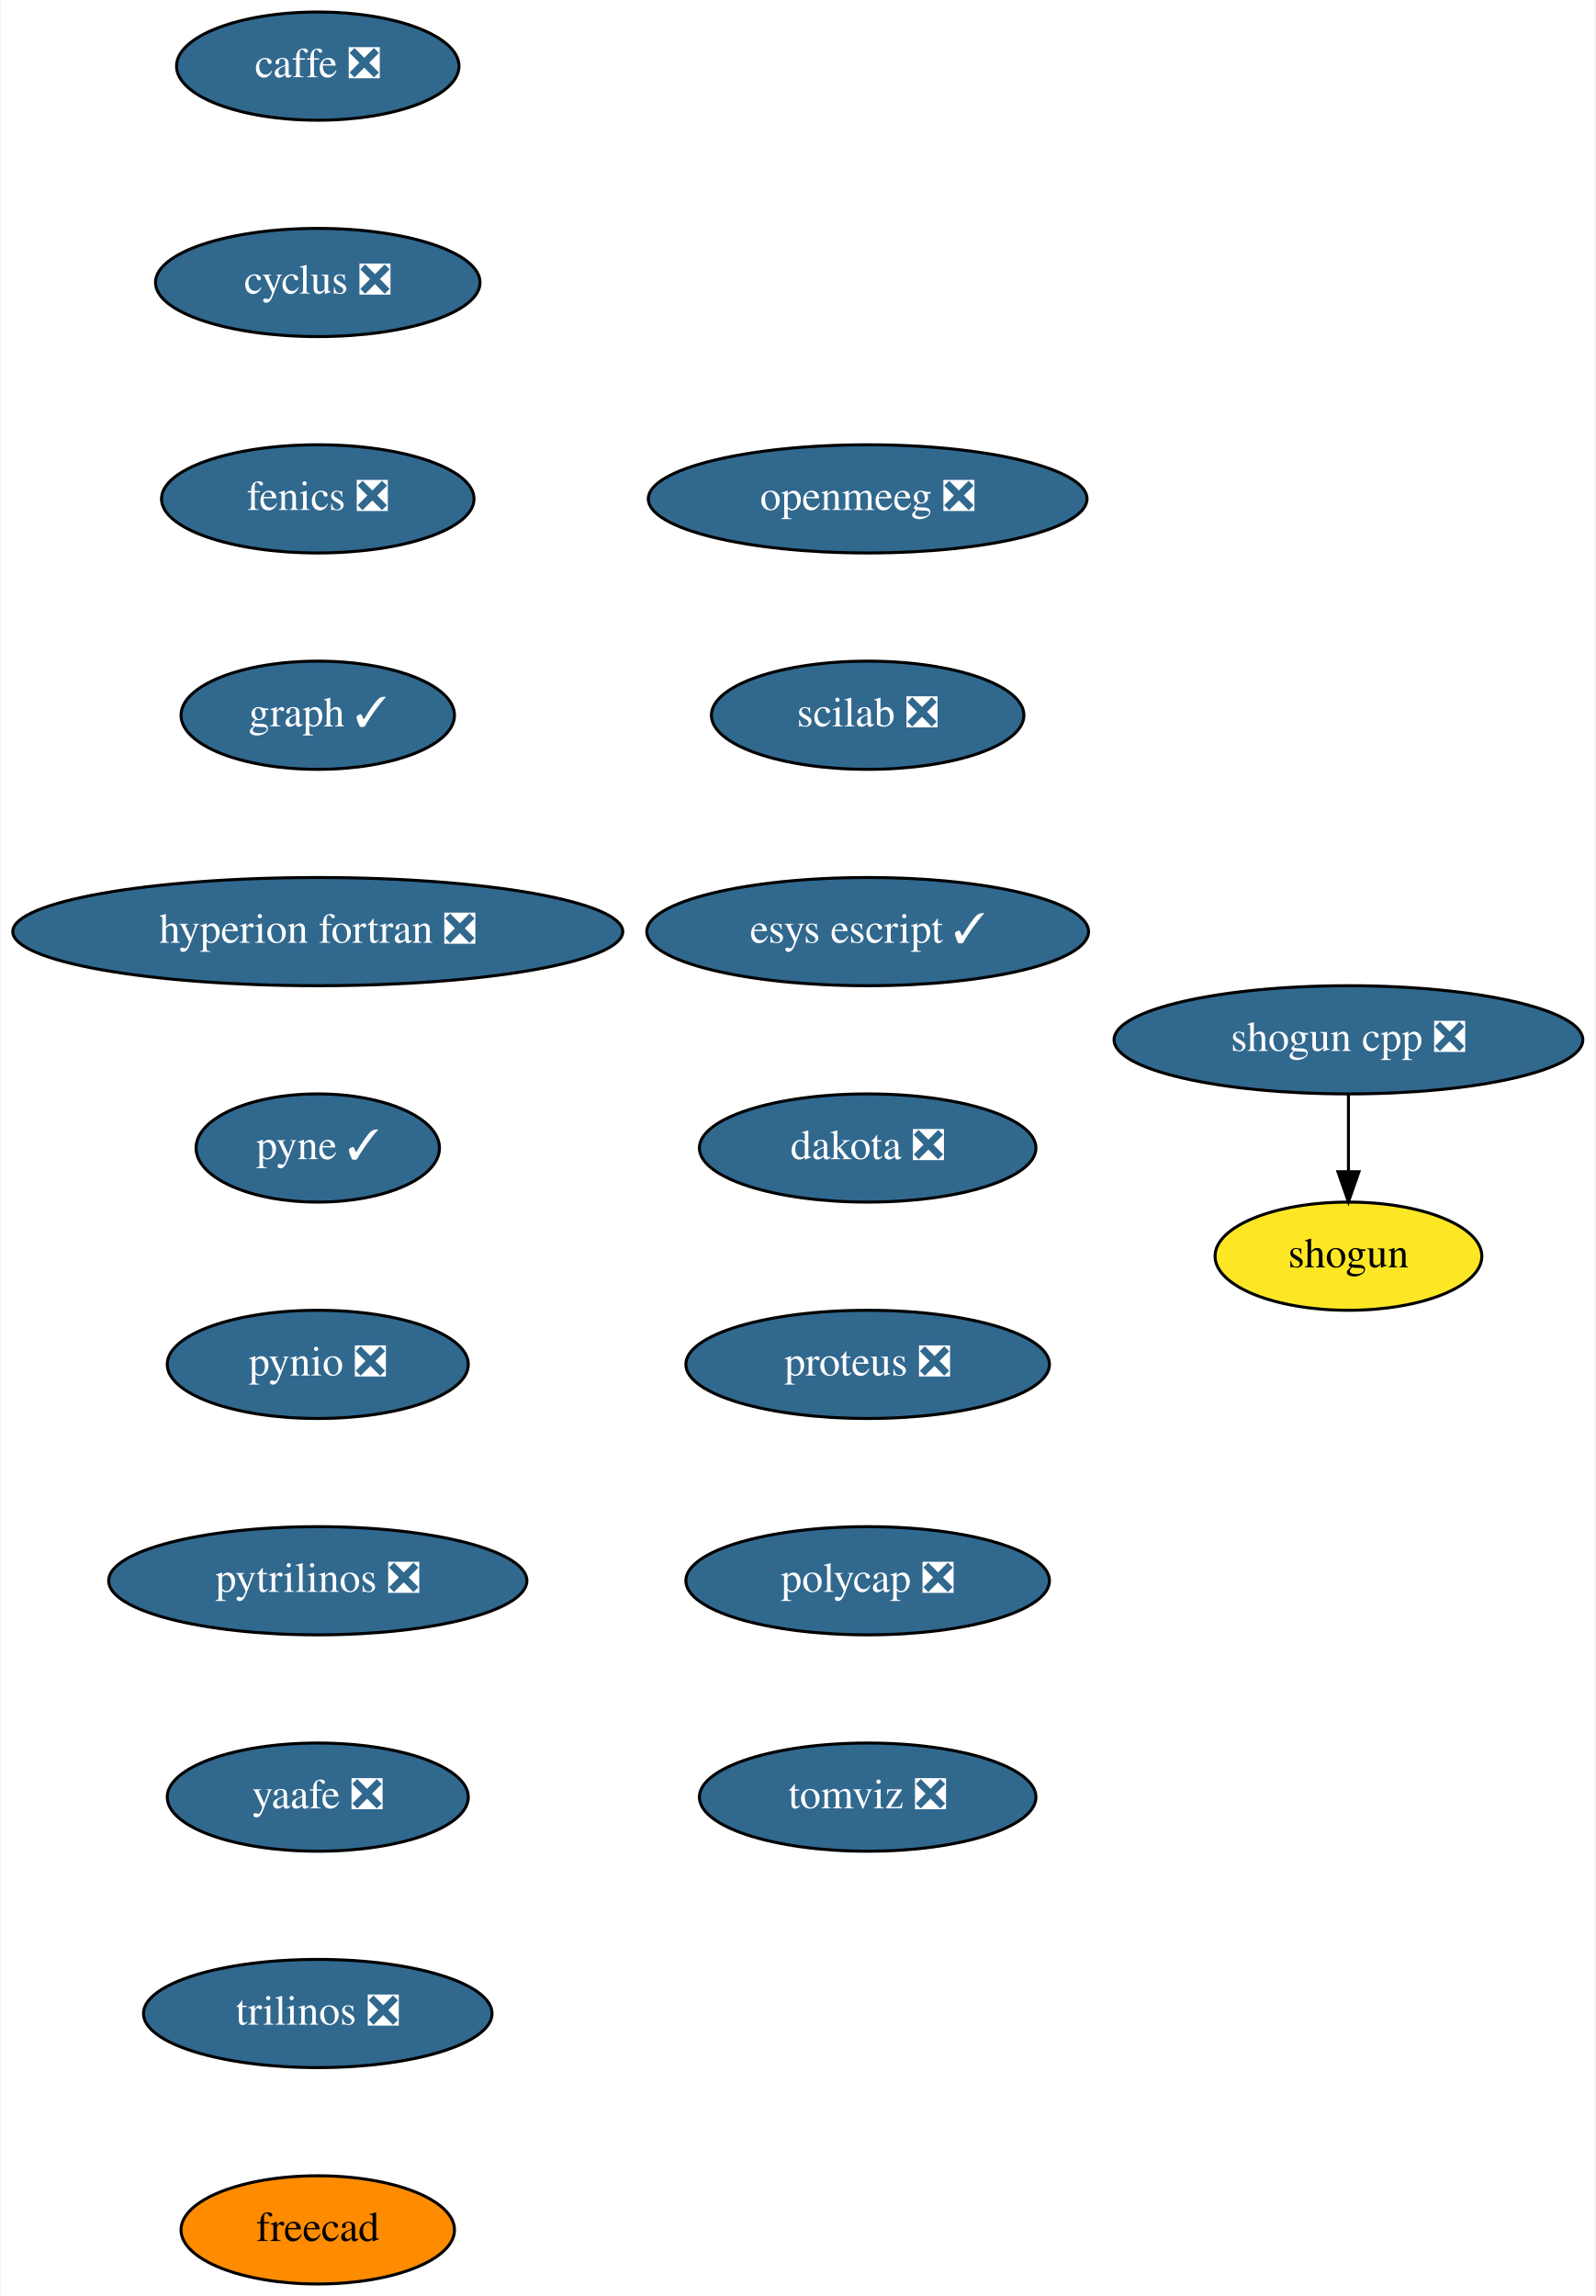
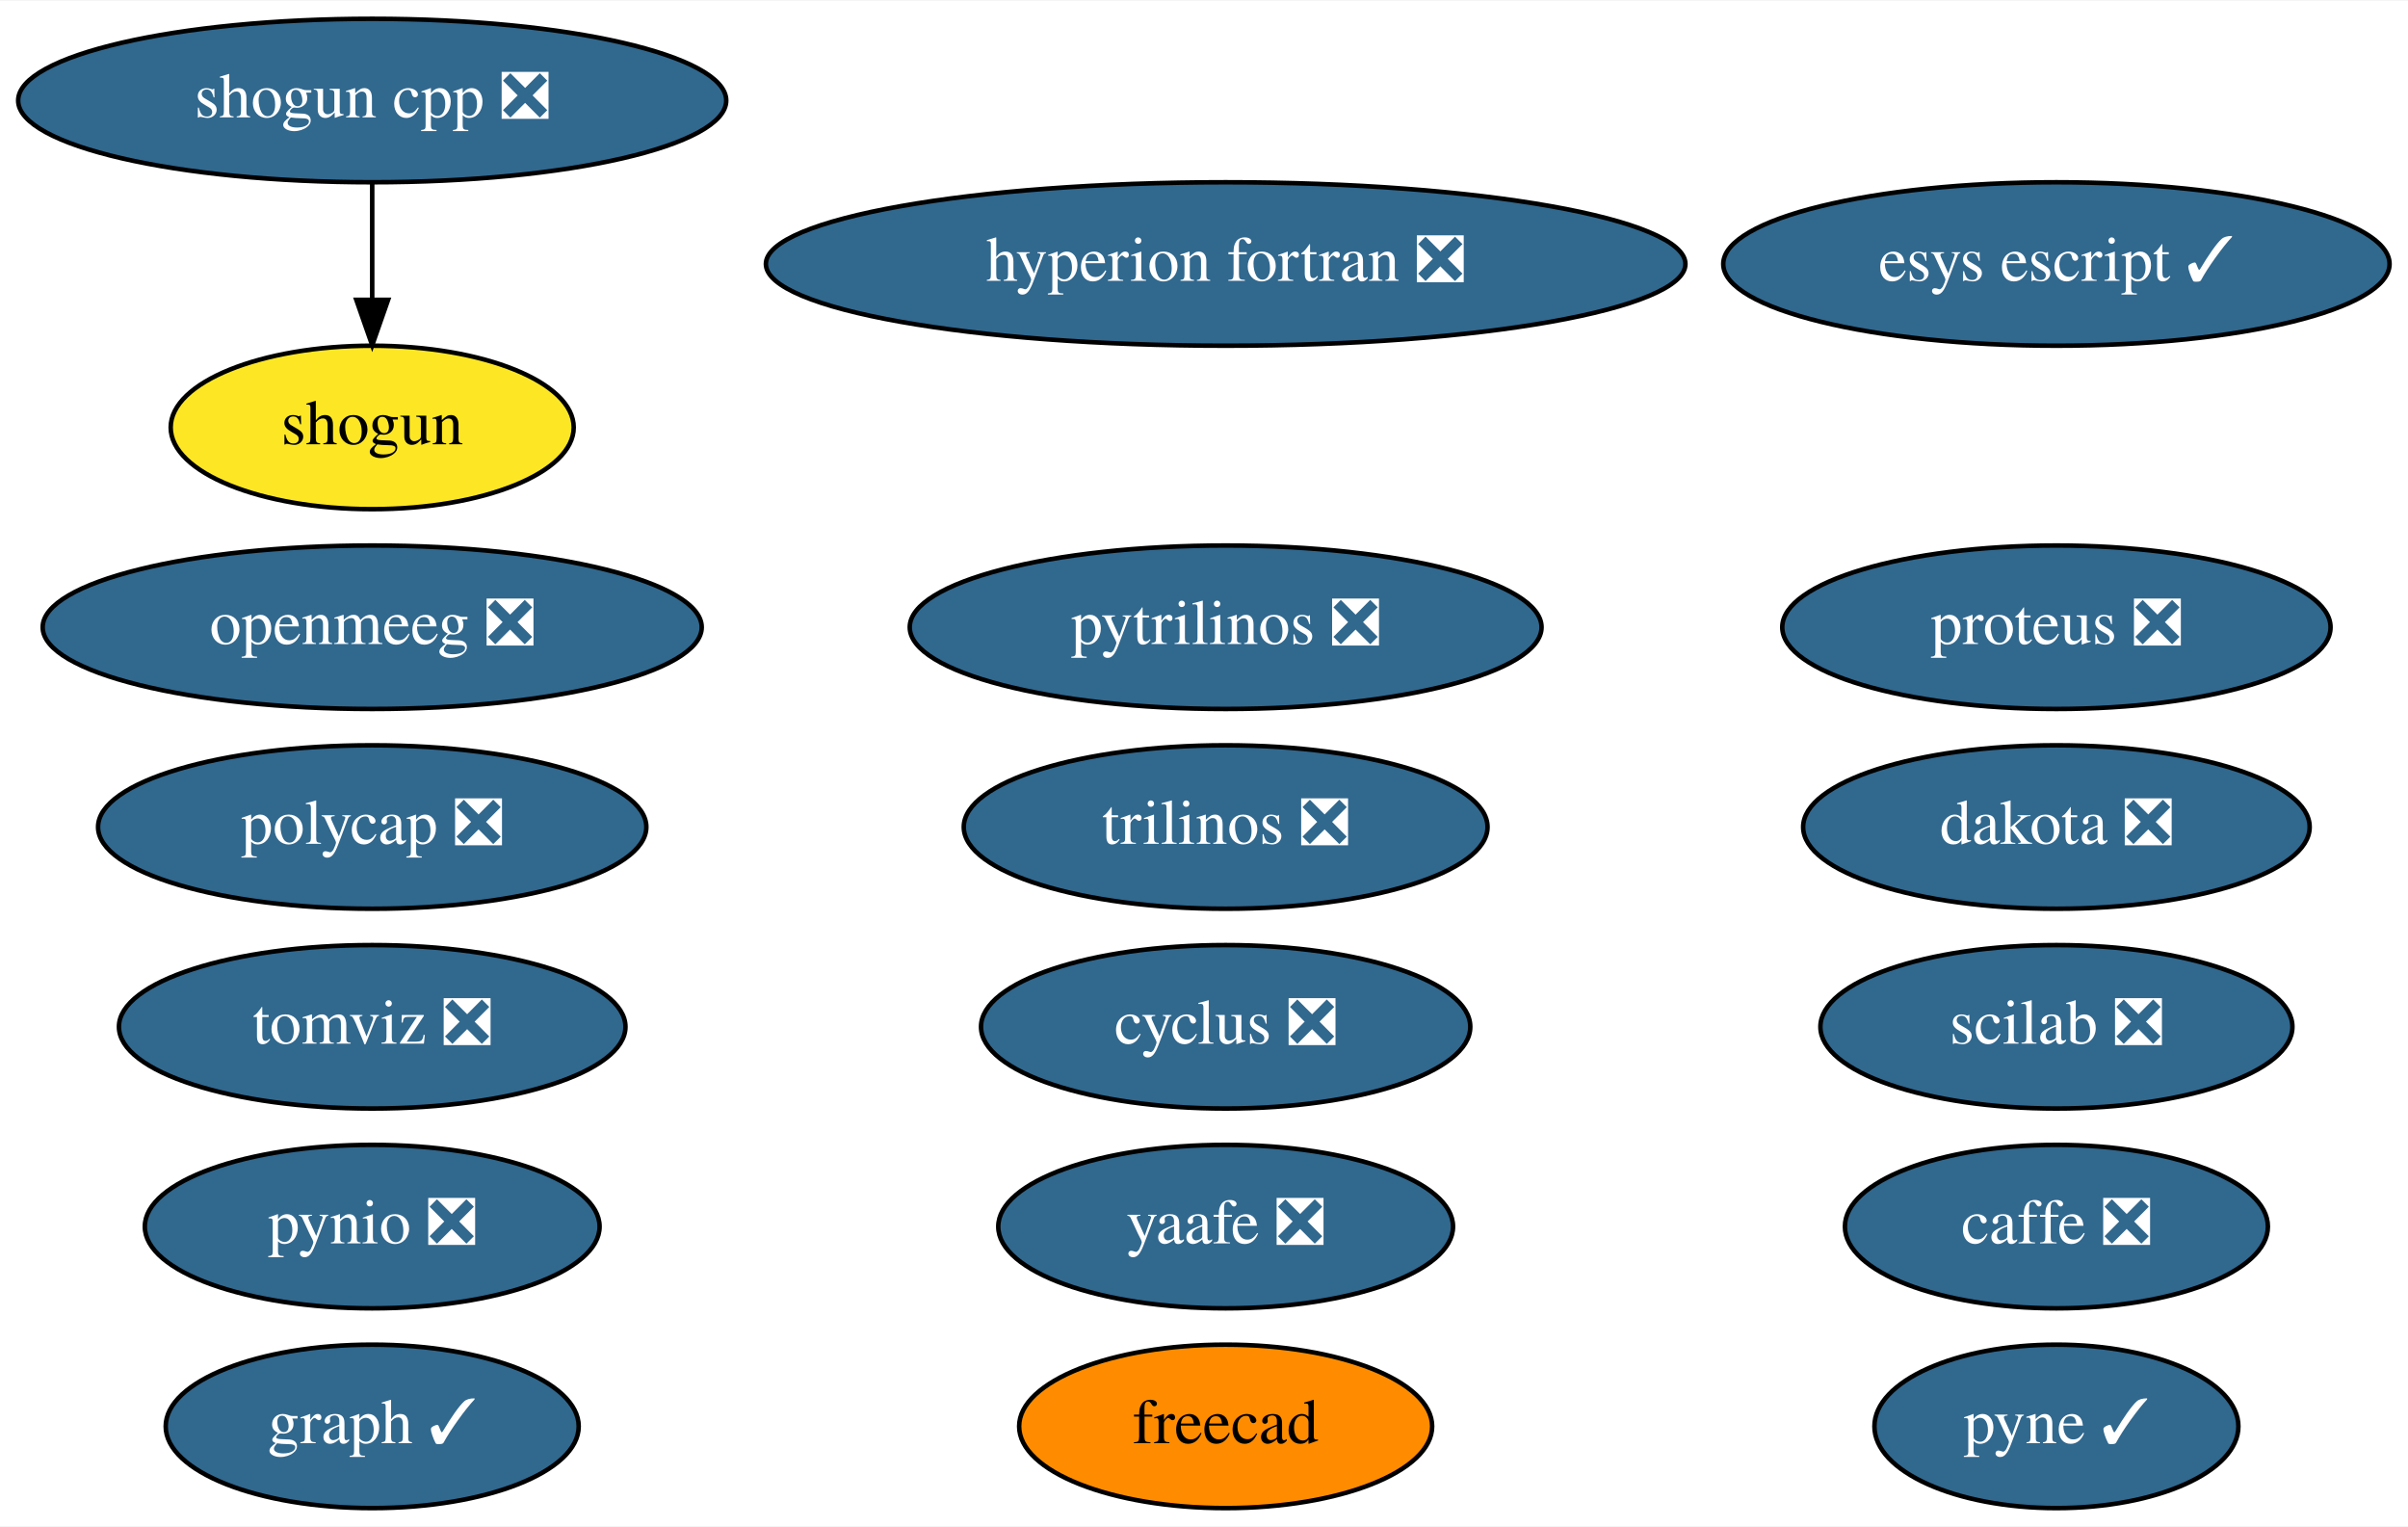
- <svg xmlns="http://www.w3.org/2000/svg" xmlns:xlink="http://www.w3.org/1999/xlink" width="531pt" height="764pt" viewBox="0.00 0.00 530.50 764.00">
-   <g id="graph0" class="graph" transform="scale(1 1) rotate(0) translate(4 760)">
-     <polygon fill="white" stroke="transparent" points="-4,4 -4,-760 526.5,-760 526.5,4 -4,4" />
+ <svg xmlns="http://www.w3.org/2000/svg" xmlns:xlink="http://www.w3.org/1999/xlink" width="530pt" height="336pt" viewBox="0.00 0.00 530.44 336.00">
+   <g id="graph0" class="graph" transform="scale(1 1) rotate(0) translate(4 332)">
+     <polygon fill="white" stroke="transparent" points="-4,4 -4,-332 526.44,-332 526.44,4 -4,4" />
    <g id="node1" class="node">
      <g id="a_node1">
        <a xlink:href="https://github.com/conda-forge/caffe-feedstock/pull/72" xlink:title="caffe ❎">
-           <ellipse fill="#31688e" stroke="black" cx="101.5" cy="-738" rx="47" ry="18" />
-           <text text-anchor="middle" x="101.5" y="-734.3" font-family="Times,serif" font-size="14.00" fill="white">caffe ❎</text>
+           <ellipse fill="#31688e" stroke="black" cx="448.99" cy="-62" rx="46.59" ry="18" />
+           <text text-anchor="middle" x="448.99" y="-58.3" font-family="Times,serif" font-size="14.00" fill="white">caffe ❎</text>
        </a>
      </g>
    </g>
    <g id="node2" class="node">
      <g id="a_node2">
        <a xlink:href="https://github.com/conda-forge/cyclus-feedstock/pull/63" xlink:title="cyclus ❎">
-           <ellipse fill="#31688e" stroke="black" cx="101.5" cy="-666" rx="54" ry="18" />
-           <text text-anchor="middle" x="101.5" y="-662.3" font-family="Times,serif" font-size="14.00" fill="white">cyclus ❎</text>
+           <ellipse fill="#31688e" stroke="black" cx="265.99" cy="-106" rx="53.89" ry="18" />
+           <text text-anchor="middle" x="265.99" y="-102.3" font-family="Times,serif" font-size="14.00" fill="white">cyclus ❎</text>
        </a>
      </g>
    </g>
    <g id="node3" class="node">
      <g id="a_node3">
-         <a xlink:href="https://github.com/conda-forge/fenics-feedstock/pull/151" xlink:title="fenics ❎">
-           <ellipse fill="#31688e" stroke="black" cx="101.5" cy="-594" rx="52" ry="18" />
-           <text text-anchor="middle" x="101.5" y="-590.3" font-family="Times,serif" font-size="14.00" fill="white">fenics ❎</text>
+         <a xlink:href="https://github.com/conda-forge/graph-feedstock/pull/6" xlink:title="graph ✓">
+           <ellipse fill="#31688e" stroke="black" cx="77.99" cy="-18" rx="45.49" ry="18" />
+           <text text-anchor="middle" x="77.99" y="-14.3" font-family="Times,serif" font-size="14.00" fill="white">graph ✓</text>
        </a>
      </g>
    </g>
    <g id="node4" class="node">
      <g id="a_node4">
-         <a xlink:href="https://github.com/conda-forge/graph-feedstock/pull/6" xlink:title="graph ✓">
-           <ellipse fill="#31688e" stroke="black" cx="101.5" cy="-522" rx="45.5" ry="18" />
-           <text text-anchor="middle" x="101.5" y="-518.3" font-family="Times,serif" font-size="14.00" fill="white">graph ✓</text>
+         <a xlink:href="https://github.com/conda-forge/hyperion-fortran-feedstock/pull/21" xlink:title="hyperion fortran ❎">
+           <ellipse fill="#31688e" stroke="black" cx="265.99" cy="-274" rx="101.28" ry="18" />
+           <text text-anchor="middle" x="265.99" y="-270.3" font-family="Times,serif" font-size="14.00" fill="white">hyperion fortran ❎</text>
        </a>
      </g>
    </g>
    <g id="node5" class="node">
      <g id="a_node5">
-         <a xlink:href="https://github.com/conda-forge/hyperion-fortran-feedstock/pull/21" xlink:title="hyperion fortran ❎">
-           <ellipse fill="#31688e" stroke="black" cx="101.5" cy="-450" rx="101.5" ry="18" />
-           <text text-anchor="middle" x="101.5" y="-446.3" font-family="Times,serif" font-size="14.00" fill="white">hyperion fortran ❎</text>
+         <a xlink:href="https://github.com/conda-forge/pyne-feedstock/pull/71" xlink:title="pyne ✓">
+           <ellipse fill="#31688e" stroke="black" cx="448.99" cy="-18" rx="40.09" ry="18" />
+           <text text-anchor="middle" x="448.99" y="-14.3" font-family="Times,serif" font-size="14.00" fill="white">pyne ✓</text>
        </a>
      </g>
    </g>
    <g id="node6" class="node">
      <g id="a_node6">
-         <a xlink:href="https://github.com/conda-forge/pyne-feedstock/pull/71" xlink:title="pyne ✓">
-           <ellipse fill="#31688e" stroke="black" cx="101.5" cy="-378" rx="40.5" ry="18" />
-           <text text-anchor="middle" x="101.5" y="-374.3" font-family="Times,serif" font-size="14.00" fill="white">pyne ✓</text>
+         <a xlink:href="https://github.com/conda-forge/pynio-feedstock/pull/108" xlink:title="pynio ❎">
+           <ellipse fill="#31688e" stroke="black" cx="77.99" cy="-62" rx="50.09" ry="18" />
+           <text text-anchor="middle" x="77.99" y="-58.3" font-family="Times,serif" font-size="14.00" fill="white">pynio ❎</text>
        </a>
      </g>
    </g>
    <g id="node7" class="node">
      <g id="a_node7">
-         <a xlink:href="https://github.com/conda-forge/pynio-feedstock/pull/108" xlink:title="pynio ❎">
-           <ellipse fill="#31688e" stroke="black" cx="101.5" cy="-306" rx="50.09" ry="18" />
-           <text text-anchor="middle" x="101.5" y="-302.3" font-family="Times,serif" font-size="14.00" fill="white">pynio ❎</text>
+         <a xlink:href="https://github.com/conda-forge/pytrilinos-feedstock/pull/35" xlink:title="pytrilinos ❎">
+           <ellipse fill="#31688e" stroke="black" cx="265.99" cy="-194" rx="69.59" ry="18" />
+           <text text-anchor="middle" x="265.99" y="-190.3" font-family="Times,serif" font-size="14.00" fill="white">pytrilinos ❎</text>
        </a>
      </g>
    </g>
    <g id="node8" class="node">
      <g id="a_node8">
-         <a xlink:href="https://github.com/conda-forge/pytrilinos-feedstock/pull/35" xlink:title="pytrilinos ❎">
-           <ellipse fill="#31688e" stroke="black" cx="101.5" cy="-234" rx="69.59" ry="18" />
-           <text text-anchor="middle" x="101.5" y="-230.3" font-family="Times,serif" font-size="14.00" fill="white">pytrilinos ❎</text>
+         <a xlink:href="https://github.com/conda-forge/shogun-feedstock" xlink:title="shogun">
+           <ellipse fill="#fde725" stroke="black" cx="77.99" cy="-238" rx="44.39" ry="18" />
+           <text text-anchor="middle" x="77.99" y="-234.3" font-family="Times,serif" font-size="14.00">shogun</text>
        </a>
      </g>
    </g>
    <g id="node9" class="node">
      <g id="a_node9">
+         <a xlink:href="https://github.com/conda-forge/shogun-cpp-feedstock/pull/47" xlink:title="shogun cpp ❎">
+           <ellipse fill="#31688e" stroke="black" cx="77.99" cy="-310" rx="77.99" ry="18" />
+           <text text-anchor="middle" x="77.99" y="-306.3" font-family="Times,serif" font-size="14.00" fill="white">shogun cpp ❎</text>
+         </a>
+       </g>
+     </g>
+     <g id="edge1" class="edge">
+       <path fill="none" stroke="black" d="M77.99,-291.7C77.99,-283.98 77.99,-274.71 77.99,-266.11" />
+       <polygon fill="black" stroke="black" points="81.49,-266.1 77.99,-256.1 74.49,-266.1 81.49,-266.1" />
+     </g>
+     <g id="node10" class="node">
+       <g id="a_node10">
        <a xlink:href="https://github.com/conda-forge/yaafe-feedstock/pull/15" xlink:title="yaafe ❎">
-           <ellipse fill="#31688e" stroke="black" cx="101.5" cy="-162" rx="50.09" ry="18" />
-           <text text-anchor="middle" x="101.5" y="-158.3" font-family="Times,serif" font-size="14.00" fill="white">yaafe ❎</text>
+           <ellipse fill="#31688e" stroke="black" cx="265.99" cy="-62" rx="50.09" ry="18" />
+           <text text-anchor="middle" x="265.99" y="-58.3" font-family="Times,serif" font-size="14.00" fill="white">yaafe ❎</text>
+         </a>
+       </g>
+     </g>
+     <g id="node11" class="node">
+       <g id="a_node11">
+         <a xlink:href="https://github.com/conda-forge/trilinos-feedstock/pull/34" xlink:title="trilinos ❎">
+           <ellipse fill="#31688e" stroke="black" cx="265.99" cy="-150" rx="57.69" ry="18" />
+           <text text-anchor="middle" x="265.99" y="-146.3" font-family="Times,serif" font-size="14.00" fill="white">trilinos ❎</text>
        </a>
      </g>
    </g>
    <g id="node12" class="node">
      <g id="a_node12">
-         <a xlink:href="https://github.com/conda-forge/trilinos-feedstock/pull/34" xlink:title="trilinos ❎">
-           <ellipse fill="#31688e" stroke="black" cx="101.5" cy="-90" rx="58" ry="18" />
-           <text text-anchor="middle" x="101.5" y="-86.3" font-family="Times,serif" font-size="14.00" fill="white">trilinos ❎</text>
+         <a xlink:href="https://github.com/conda-forge/freecad-feedstock" xlink:title="freecad">
+           <ellipse fill="#ff8c00" stroke="black" cx="265.99" cy="-18" rx="45.49" ry="18" />
+           <text text-anchor="middle" x="265.99" y="-14.3" font-family="Times,serif" font-size="14.00">freecad</text>
        </a>
      </g>
    </g>
-     <g id="node10" class="node">
-       <g id="a_node10">
-         <a xlink:href="https://github.com/conda-forge/shogun-feedstock" xlink:title="shogun">
-           <ellipse fill="#fde725" stroke="black" cx="444.5" cy="-342" rx="44.39" ry="18" />
-           <text text-anchor="middle" x="444.5" y="-338.3" font-family="Times,serif" font-size="14.00">shogun</text>
-         </a>
-       </g>
-     </g>
-     <g id="node11" class="node">
-       <g id="a_node11">
-         <a xlink:href="https://github.com/conda-forge/shogun-cpp-feedstock/pull/47" xlink:title="shogun cpp ❎">
-           <ellipse fill="#31688e" stroke="black" cx="444.5" cy="-414" rx="78" ry="18" />
-           <text text-anchor="middle" x="444.5" y="-410.3" font-family="Times,serif" font-size="14.00" fill="white">shogun cpp ❎</text>
-         </a>
-       </g>
-     </g>
-     <g id="edge9" class="edge">
-       <path fill="none" stroke="black" d="M444.5,-395.7C444.5,-387.98 444.5,-378.71 444.5,-370.11" />
-       <polygon fill="black" stroke="black" points="448,-370.1 444.5,-360.1 441,-370.1 448,-370.1" />
-     </g>
    <g id="node13" class="node">
      <g id="a_node13">
-         <a xlink:href="https://github.com/conda-forge/freecad-feedstock" xlink:title="freecad">
-           <ellipse fill="#ff8c00" stroke="black" cx="101.5" cy="-18" rx="45.5" ry="18" />
-           <text text-anchor="middle" x="101.5" y="-14.3" font-family="Times,serif" font-size="14.00">freecad</text>
+         <a xlink:href="https://github.com/conda-forge/openmeeg-feedstock/pull/15" xlink:title="openmeeg ❎">
+           <ellipse fill="#31688e" stroke="black" cx="77.99" cy="-194" rx="72.59" ry="18" />
+           <text text-anchor="middle" x="77.99" y="-190.3" font-family="Times,serif" font-size="14.00" fill="white">openmeeg ❎</text>
        </a>
      </g>
    </g>
    <g id="node14" class="node">
      <g id="a_node14">
-         <a xlink:href="https://github.com/conda-forge/openmeeg-feedstock/pull/15" xlink:title="openmeeg ❎">
-           <ellipse fill="#31688e" stroke="black" cx="284.5" cy="-594" rx="73" ry="18" />
-           <text text-anchor="middle" x="284.5" y="-590.3" font-family="Times,serif" font-size="14.00" fill="white">openmeeg ❎</text>
+         <a xlink:href="https://github.com/conda-forge/scilab-feedstock/pull/25" xlink:title="scilab ❎">
+           <ellipse fill="#31688e" stroke="black" cx="448.99" cy="-106" rx="51.99" ry="18" />
+           <text text-anchor="middle" x="448.99" y="-102.3" font-family="Times,serif" font-size="14.00" fill="white">scilab ❎</text>
        </a>
      </g>
    </g>
    <g id="node15" class="node">
      <g id="a_node15">
-         <a xlink:href="https://github.com/conda-forge/scilab-feedstock/pull/25" xlink:title="scilab ❎">
-           <ellipse fill="#31688e" stroke="black" cx="284.5" cy="-522" rx="52" ry="18" />
-           <text text-anchor="middle" x="284.5" y="-518.3" font-family="Times,serif" font-size="14.00" fill="white">scilab ❎</text>
+         <a xlink:href="https://github.com/conda-forge/esys-escript-feedstock/pull/48" xlink:title="esys escript ✓">
+           <ellipse fill="#31688e" stroke="black" cx="448.99" cy="-274" rx="73.39" ry="18" />
+           <text text-anchor="middle" x="448.99" y="-270.3" font-family="Times,serif" font-size="14.00" fill="white">esys escript ✓</text>
        </a>
      </g>
    </g>
    <g id="node16" class="node">
      <g id="a_node16">
-         <a xlink:href="https://github.com/conda-forge/esys-escript-feedstock/pull/48" xlink:title="esys escript ✓">
-           <ellipse fill="#31688e" stroke="black" cx="284.5" cy="-450" rx="73.5" ry="18" />
-           <text text-anchor="middle" x="284.5" y="-446.3" font-family="Times,serif" font-size="14.00" fill="white">esys escript ✓</text>
+         <a xlink:href="https://github.com/conda-forge/dakota-feedstock/pull/28" xlink:title="dakota ❎">
+           <ellipse fill="#31688e" stroke="black" cx="448.99" cy="-150" rx="55.79" ry="18" />
+           <text text-anchor="middle" x="448.99" y="-146.3" font-family="Times,serif" font-size="14.00" fill="white">dakota ❎</text>
        </a>
      </g>
    </g>
    <g id="node17" class="node">
      <g id="a_node17">
-         <a xlink:href="https://github.com/conda-forge/dakota-feedstock/pull/28" xlink:title="dakota ❎">
-           <ellipse fill="#31688e" stroke="black" cx="284.5" cy="-378" rx="56" ry="18" />
-           <text text-anchor="middle" x="284.5" y="-374.3" font-family="Times,serif" font-size="14.00" fill="white">dakota ❎</text>
+         <a xlink:href="https://github.com/conda-forge/proteus-feedstock/pull/39" xlink:title="proteus ❎">
+           <ellipse fill="#31688e" stroke="black" cx="448.99" cy="-194" rx="60.39" ry="18" />
+           <text text-anchor="middle" x="448.99" y="-190.3" font-family="Times,serif" font-size="14.00" fill="white">proteus ❎</text>
        </a>
      </g>
    </g>
    <g id="node18" class="node">
      <g id="a_node18">
-         <a xlink:href="https://github.com/conda-forge/proteus-feedstock/pull/39" xlink:title="proteus ❎">
-           <ellipse fill="#31688e" stroke="black" cx="284.5" cy="-306" rx="60.5" ry="18" />
-           <text text-anchor="middle" x="284.5" y="-302.3" font-family="Times,serif" font-size="14.00" fill="white">proteus ❎</text>
+         <a xlink:href="https://github.com/conda-forge/polycap-feedstock/pull/10" xlink:title="polycap ❎">
+           <ellipse fill="#31688e" stroke="black" cx="77.99" cy="-150" rx="60.39" ry="18" />
+           <text text-anchor="middle" x="77.99" y="-146.3" font-family="Times,serif" font-size="14.00" fill="white">polycap ❎</text>
        </a>
      </g>
    </g>
    <g id="node19" class="node">
      <g id="a_node19">
-         <a xlink:href="https://github.com/conda-forge/polycap-feedstock/pull/10" xlink:title="polycap ❎">
-           <ellipse fill="#31688e" stroke="black" cx="284.5" cy="-234" rx="60.5" ry="18" />
-           <text text-anchor="middle" x="284.5" y="-230.3" font-family="Times,serif" font-size="14.00" fill="white">polycap ❎</text>
-         </a>
-       </g>
-     </g>
-     <g id="node20" class="node">
-       <g id="a_node20">
        <a xlink:href="https://github.com/conda-forge/tomviz-feedstock/pull/16" xlink:title="tomviz ❎">
-           <ellipse fill="#31688e" stroke="black" cx="284.5" cy="-162" rx="56" ry="18" />
-           <text text-anchor="middle" x="284.5" y="-158.3" font-family="Times,serif" font-size="14.00" fill="white">tomviz ❎</text>
+           <ellipse fill="#31688e" stroke="black" cx="77.99" cy="-106" rx="55.79" ry="18" />
+           <text text-anchor="middle" x="77.99" y="-102.3" font-family="Times,serif" font-size="14.00" fill="white">tomviz ❎</text>
        </a>
      </g>
    </g>
  </g>
</svg>
